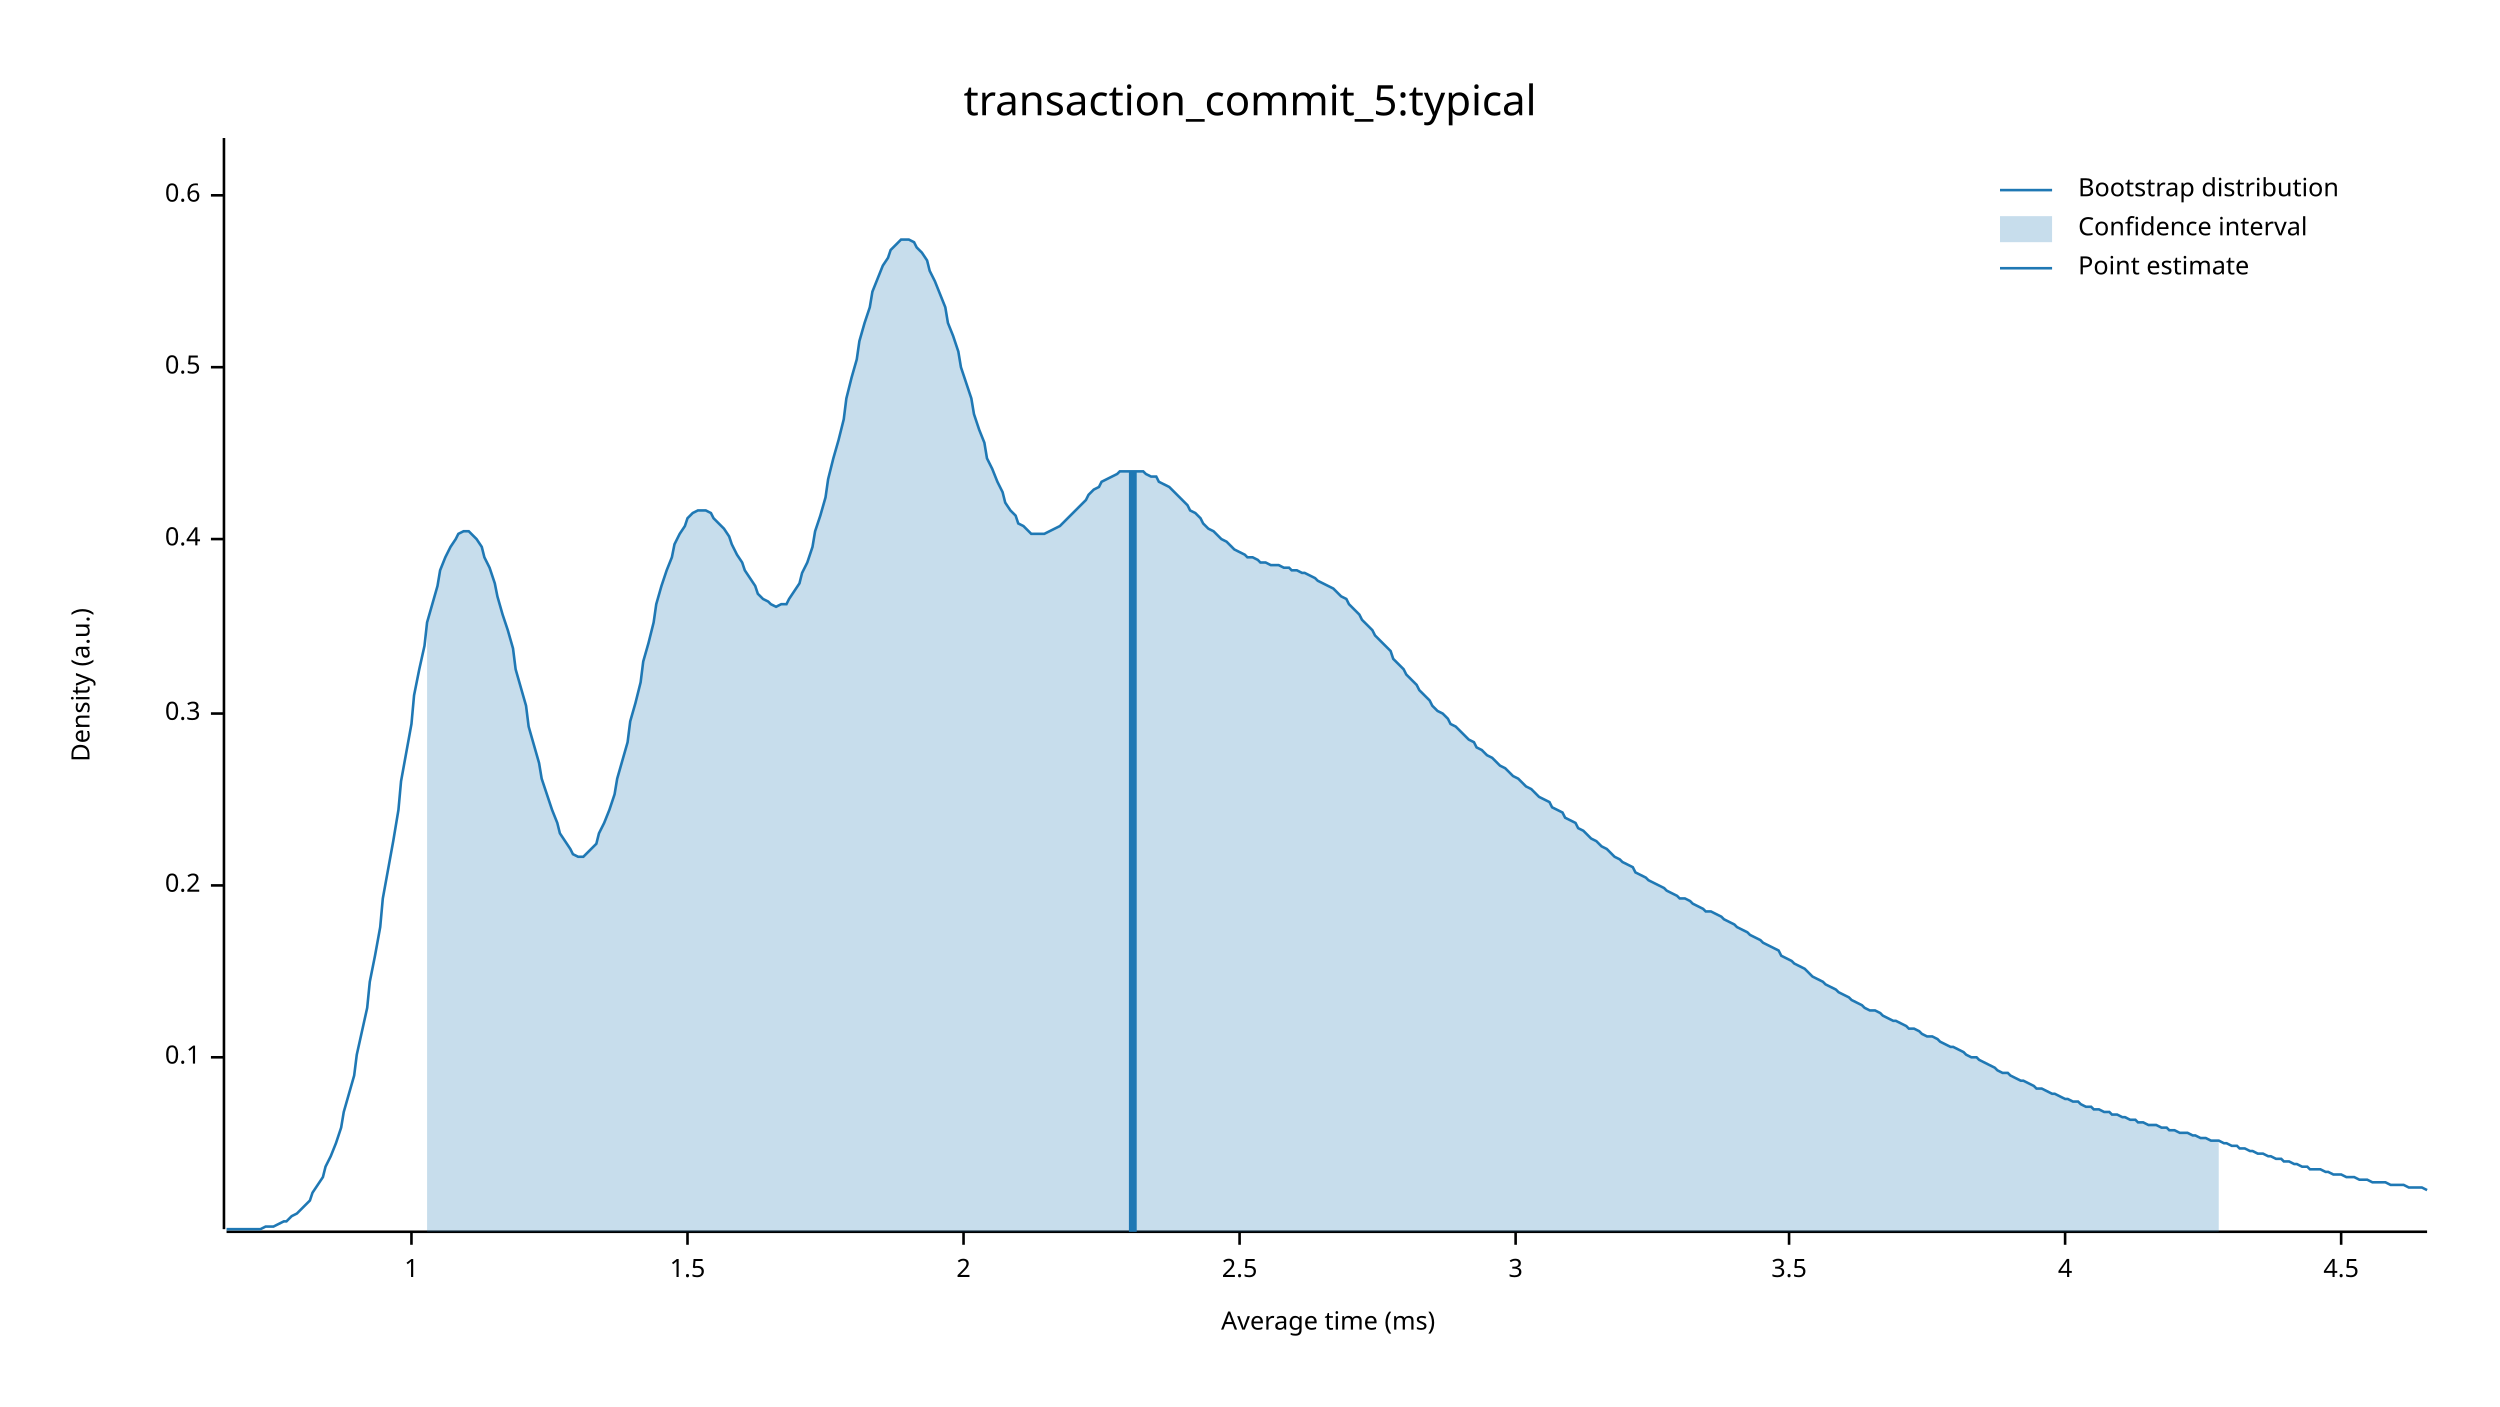
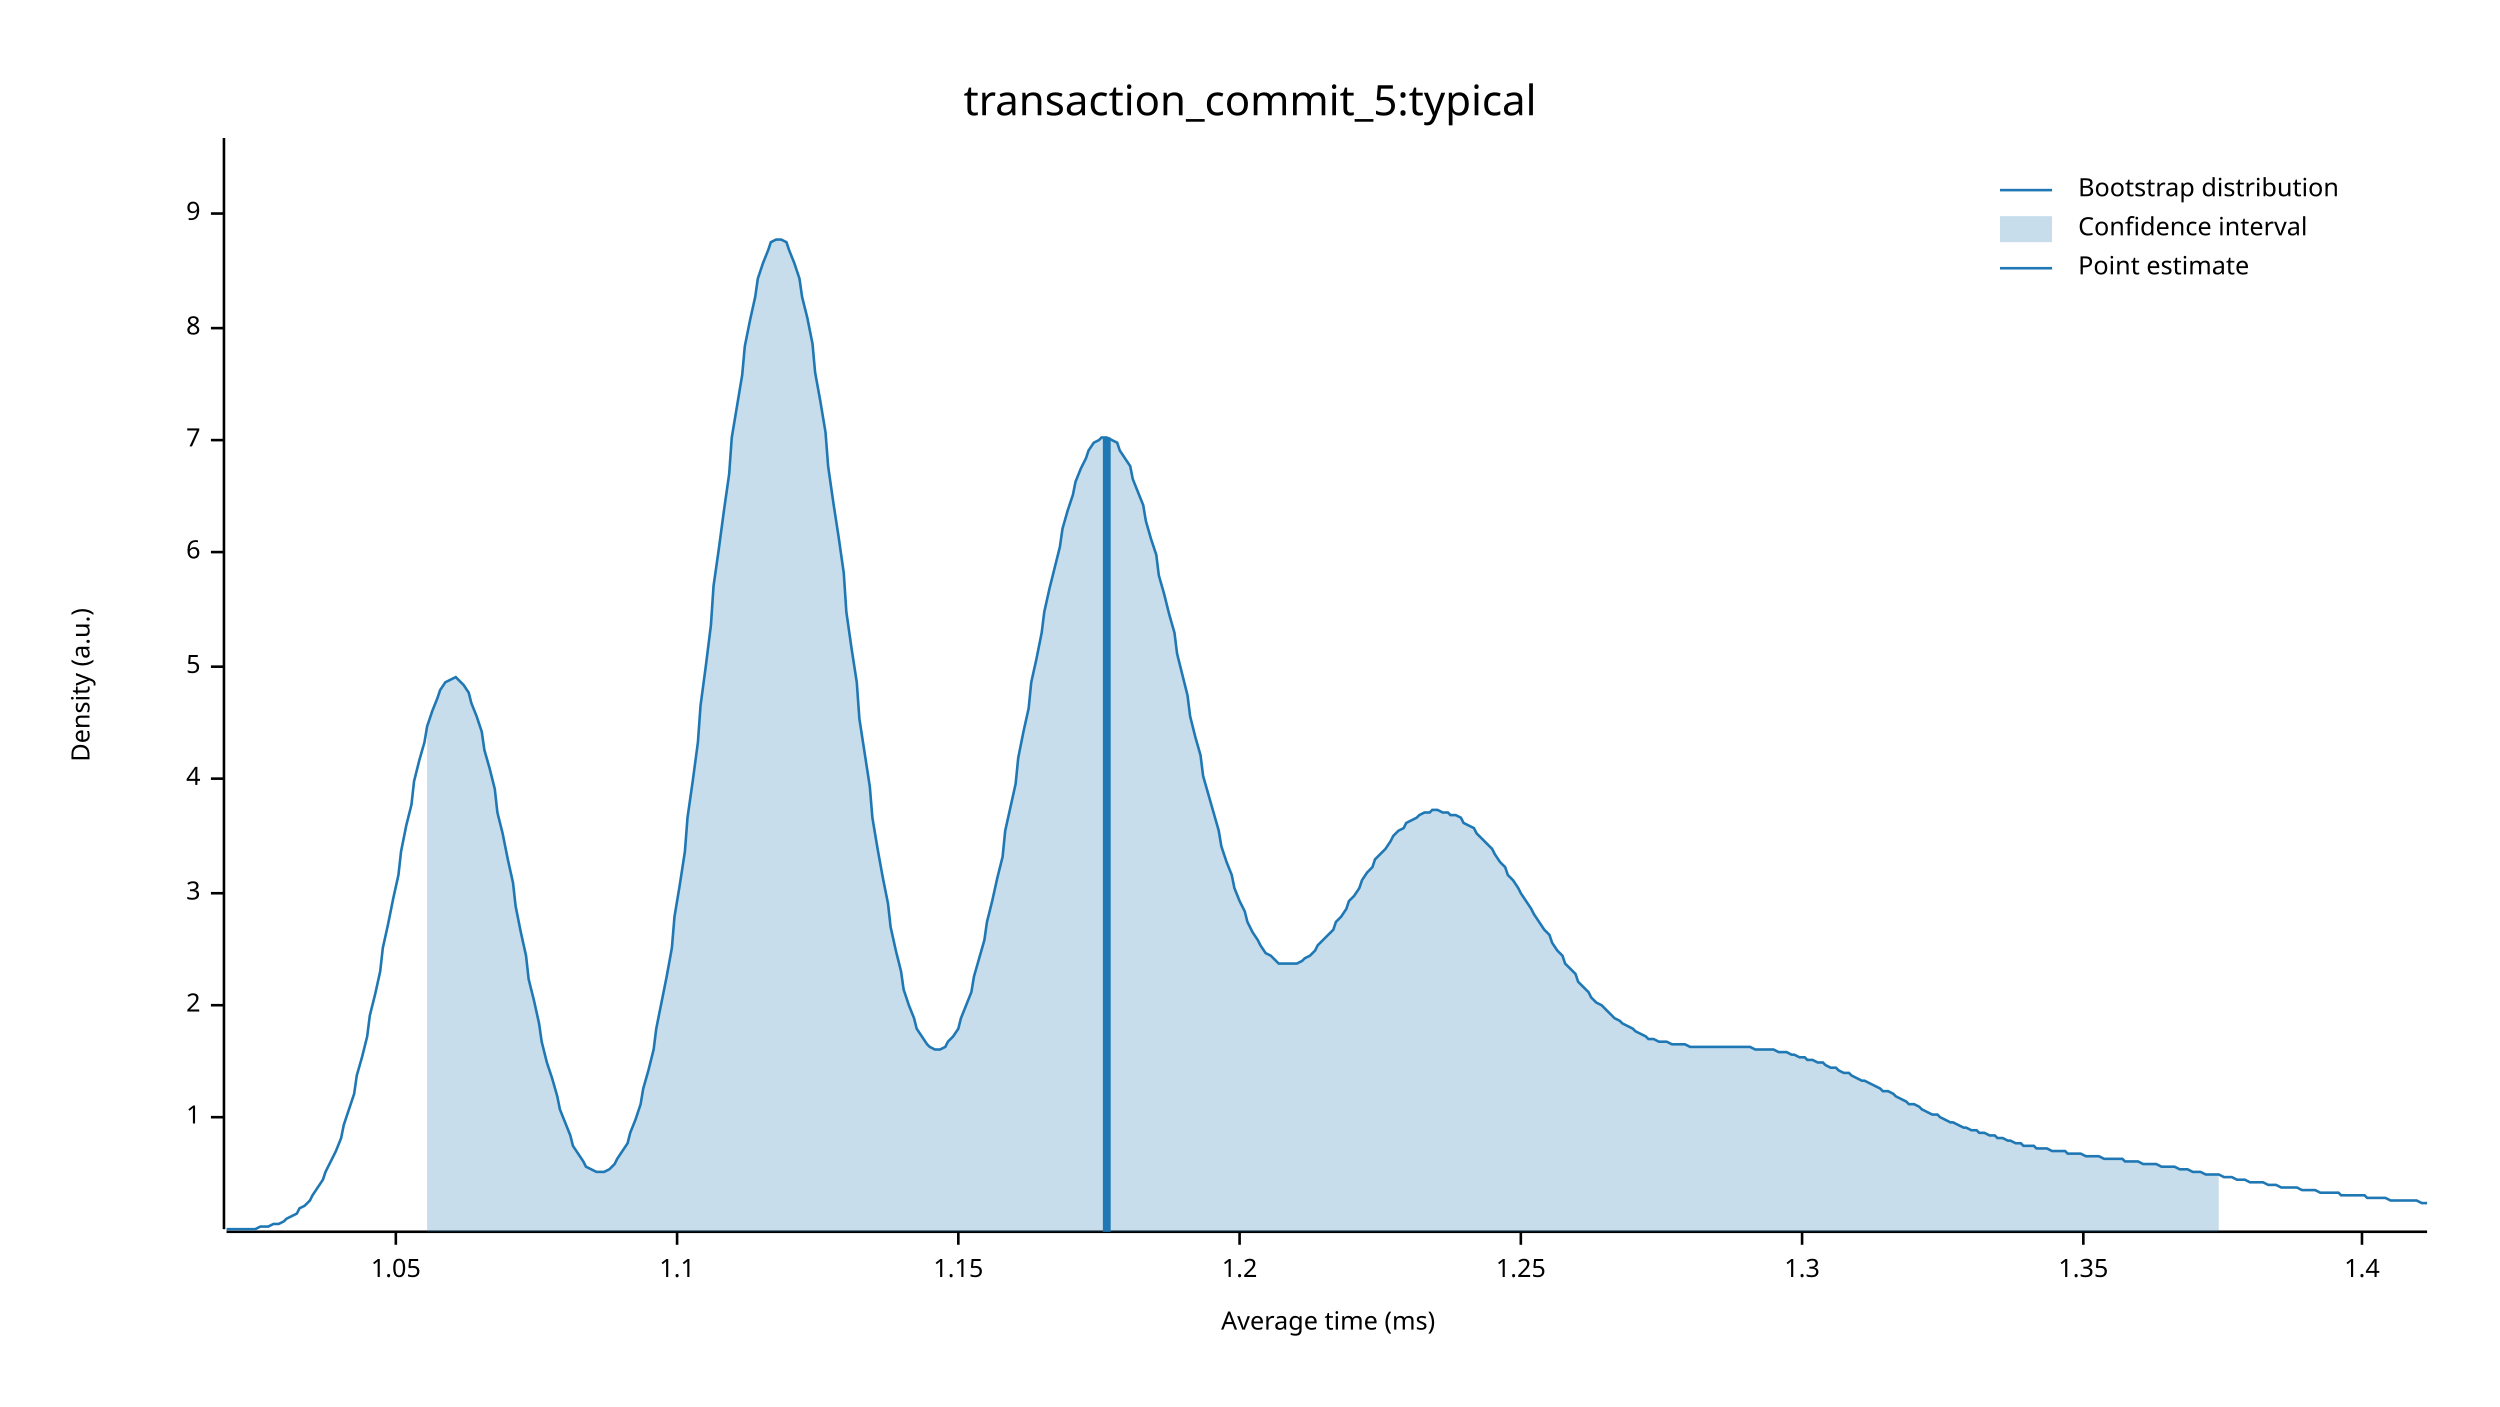
<svg xmlns="http://www.w3.org/2000/svg" width="960" height="540" viewBox="0 0 960 540">
  <text x="480" y="32" dy="0.76em" text-anchor="middle" font-family="sans-serif" font-size="16.129" opacity="1" fill="#000000">
transaction_commit_5:typical
</text>
  <text x="27" y="263" dy="0.76em" text-anchor="middle" font-family="sans-serif" font-size="9.677" opacity="1" fill="#000000" transform="rotate(270, 27, 263)">
Density (a.u.)
</text>
  <text x="510" y="513" dy="-0.5ex" text-anchor="middle" font-family="sans-serif" font-size="9.677" opacity="1" fill="#000000">
Average time (ms)
</text>
  <polyline fill="none" opacity="1" stroke="#000000" stroke-width="1" points="86,53 86,472 " />
-   <text x="77" y="406" dy="0.5ex" text-anchor="end" font-family="sans-serif" font-size="9.677" opacity="1" fill="#000000">
- 0.1
- </text>
-   <polyline fill="none" opacity="1" stroke="#000000" stroke-width="1" points="81,406 86,406 " />
-   <text x="77" y="340" dy="0.5ex" text-anchor="end" font-family="sans-serif" font-size="9.677" opacity="1" fill="#000000">
- 0.2
- </text>
-   <polyline fill="none" opacity="1" stroke="#000000" stroke-width="1" points="81,340 86,340 " />
-   <text x="77" y="274" dy="0.5ex" text-anchor="end" font-family="sans-serif" font-size="9.677" opacity="1" fill="#000000">
- 0.3
- </text>
-   <polyline fill="none" opacity="1" stroke="#000000" stroke-width="1" points="81,274 86,274 " />
-   <text x="77" y="207" dy="0.5ex" text-anchor="end" font-family="sans-serif" font-size="9.677" opacity="1" fill="#000000">
- 0.4
- </text>
-   <polyline fill="none" opacity="1" stroke="#000000" stroke-width="1" points="81,207 86,207 " />
-   <text x="77" y="141" dy="0.5ex" text-anchor="end" font-family="sans-serif" font-size="9.677" opacity="1" fill="#000000">
- 0.5
- </text>
-   <polyline fill="none" opacity="1" stroke="#000000" stroke-width="1" points="81,141 86,141 " />
-   <text x="77" y="75" dy="0.5ex" text-anchor="end" font-family="sans-serif" font-size="9.677" opacity="1" fill="#000000">
- 0.6
- </text>
-   <polyline fill="none" opacity="1" stroke="#000000" stroke-width="1" points="81,75 86,75 " />
-   <polyline fill="none" opacity="1" stroke="#000000" stroke-width="1" points="87,473 932,473 " />
-   <text x="158" y="483" dy="0.76em" text-anchor="middle" font-family="sans-serif" font-size="9.677" opacity="1" fill="#000000">
+   <text x="77" y="429" dy="0.5ex" text-anchor="end" font-family="sans-serif" font-size="9.677" opacity="1" fill="#000000">
1
</text>
-   <polyline fill="none" opacity="1" stroke="#000000" stroke-width="1" points="158,473 158,478 " />
-   <text x="264" y="483" dy="0.76em" text-anchor="middle" font-family="sans-serif" font-size="9.677" opacity="1" fill="#000000">
- 1.5
- </text>
-   <polyline fill="none" opacity="1" stroke="#000000" stroke-width="1" points="264,473 264,478 " />
-   <text x="370" y="483" dy="0.76em" text-anchor="middle" font-family="sans-serif" font-size="9.677" opacity="1" fill="#000000">
+   <polyline fill="none" opacity="1" stroke="#000000" stroke-width="1" points="81,429 86,429 " />
+   <text x="77" y="386" dy="0.5ex" text-anchor="end" font-family="sans-serif" font-size="9.677" opacity="1" fill="#000000">
2
</text>
-   <polyline fill="none" opacity="1" stroke="#000000" stroke-width="1" points="370,473 370,478 " />
+   <polyline fill="none" opacity="1" stroke="#000000" stroke-width="1" points="81,386 86,386 " />
+   <text x="77" y="343" dy="0.5ex" text-anchor="end" font-family="sans-serif" font-size="9.677" opacity="1" fill="#000000">
+ 3
+ </text>
+   <polyline fill="none" opacity="1" stroke="#000000" stroke-width="1" points="81,343 86,343 " />
+   <text x="77" y="299" dy="0.5ex" text-anchor="end" font-family="sans-serif" font-size="9.677" opacity="1" fill="#000000">
+ 4
+ </text>
+   <polyline fill="none" opacity="1" stroke="#000000" stroke-width="1" points="81,299 86,299 " />
+   <text x="77" y="256" dy="0.5ex" text-anchor="end" font-family="sans-serif" font-size="9.677" opacity="1" fill="#000000">
+ 5
+ </text>
+   <polyline fill="none" opacity="1" stroke="#000000" stroke-width="1" points="81,256 86,256 " />
+   <text x="77" y="212" dy="0.5ex" text-anchor="end" font-family="sans-serif" font-size="9.677" opacity="1" fill="#000000">
+ 6
+ </text>
+   <polyline fill="none" opacity="1" stroke="#000000" stroke-width="1" points="81,212 86,212 " />
+   <text x="77" y="169" dy="0.5ex" text-anchor="end" font-family="sans-serif" font-size="9.677" opacity="1" fill="#000000">
+ 7
+ </text>
+   <polyline fill="none" opacity="1" stroke="#000000" stroke-width="1" points="81,169 86,169 " />
+   <text x="77" y="126" dy="0.5ex" text-anchor="end" font-family="sans-serif" font-size="9.677" opacity="1" fill="#000000">
+ 8
+ </text>
+   <polyline fill="none" opacity="1" stroke="#000000" stroke-width="1" points="81,126 86,126 " />
+   <text x="77" y="82" dy="0.5ex" text-anchor="end" font-family="sans-serif" font-size="9.677" opacity="1" fill="#000000">
+ 9
+ </text>
+   <polyline fill="none" opacity="1" stroke="#000000" stroke-width="1" points="81,82 86,82 " />
+   <polyline fill="none" opacity="1" stroke="#000000" stroke-width="1" points="87,473 932,473 " />
+   <text x="152" y="483" dy="0.76em" text-anchor="middle" font-family="sans-serif" font-size="9.677" opacity="1" fill="#000000">
+ 1.05
+ </text>
+   <polyline fill="none" opacity="1" stroke="#000000" stroke-width="1" points="152,473 152,478 " />
+   <text x="260" y="483" dy="0.76em" text-anchor="middle" font-family="sans-serif" font-size="9.677" opacity="1" fill="#000000">
+ 1.1
+ </text>
+   <polyline fill="none" opacity="1" stroke="#000000" stroke-width="1" points="260,473 260,478 " />
+   <text x="368" y="483" dy="0.76em" text-anchor="middle" font-family="sans-serif" font-size="9.677" opacity="1" fill="#000000">
+ 1.15
+ </text>
+   <polyline fill="none" opacity="1" stroke="#000000" stroke-width="1" points="368,473 368,478 " />
  <text x="476" y="483" dy="0.76em" text-anchor="middle" font-family="sans-serif" font-size="9.677" opacity="1" fill="#000000">
- 2.5
+ 1.2
</text>
  <polyline fill="none" opacity="1" stroke="#000000" stroke-width="1" points="476,473 476,478 " />
-   <text x="582" y="483" dy="0.76em" text-anchor="middle" font-family="sans-serif" font-size="9.677" opacity="1" fill="#000000">
- 3
+   <text x="584" y="483" dy="0.76em" text-anchor="middle" font-family="sans-serif" font-size="9.677" opacity="1" fill="#000000">
+ 1.25
</text>
-   <polyline fill="none" opacity="1" stroke="#000000" stroke-width="1" points="582,473 582,478 " />
-   <text x="687" y="483" dy="0.76em" text-anchor="middle" font-family="sans-serif" font-size="9.677" opacity="1" fill="#000000">
- 3.5
+   <polyline fill="none" opacity="1" stroke="#000000" stroke-width="1" points="584,473 584,478 " />
+   <text x="692" y="483" dy="0.76em" text-anchor="middle" font-family="sans-serif" font-size="9.677" opacity="1" fill="#000000">
+ 1.3
</text>
-   <polyline fill="none" opacity="1" stroke="#000000" stroke-width="1" points="687,473 687,478 " />
-   <text x="793" y="483" dy="0.76em" text-anchor="middle" font-family="sans-serif" font-size="9.677" opacity="1" fill="#000000">
- 4
+   <polyline fill="none" opacity="1" stroke="#000000" stroke-width="1" points="692,473 692,478 " />
+   <text x="800" y="483" dy="0.76em" text-anchor="middle" font-family="sans-serif" font-size="9.677" opacity="1" fill="#000000">
+ 1.35
</text>
-   <polyline fill="none" opacity="1" stroke="#000000" stroke-width="1" points="793,473 793,478 " />
-   <text x="899" y="483" dy="0.76em" text-anchor="middle" font-family="sans-serif" font-size="9.677" opacity="1" fill="#000000">
- 4.5
+   <polyline fill="none" opacity="1" stroke="#000000" stroke-width="1" points="800,473 800,478 " />
+   <text x="907" y="483" dy="0.76em" text-anchor="middle" font-family="sans-serif" font-size="9.677" opacity="1" fill="#000000">
+ 1.4
</text>
-   <polyline fill="none" opacity="1" stroke="#000000" stroke-width="1" points="899,473 899,478 " />
-   <polyline fill="none" opacity="1" stroke="#1F78B4" stroke-width="1" points="87,472 88,472 90,472 92,472 93,472 95,472 97,472 98,472 100,472 102,471 103,471 105,471 107,470 109,469 110,469 112,467 114,466 115,465 117,463 119,461 120,458 122,455 124,452 125,448 127,444 129,439 131,433 132,427 134,420 136,413 137,405 139,396 141,387 142,377 144,367 146,356 147,345 149,334 151,323 153,311 154,300 156,289 158,278 159,267 161,257 163,248 164,239 166,232 168,225 169,219 171,214 173,210 175,207 176,205 178,204 180,204 181,205 183,207 185,210 186,214 188,218 190,224 191,229 193,236 195,242 197,249 198,257 200,264 202,271 203,279 205,286 207,293 208,299 210,305 212,311 214,316 215,320 217,323 219,326 220,328 222,329 224,329 225,328 227,326 229,324 230,320 232,316 234,311 236,305 237,299 239,292 241,285 242,277 244,270 246,262 247,254 249,247 251,239 252,232 254,225 256,219 258,214 259,209 261,205 263,202 264,199 266,197 268,196 269,196 271,196 273,197 274,199 276,201 278,203 280,206 281,209 283,213 285,216 286,219 288,222 290,225 291,228 293,230 295,231 296,232 298,233 300,232 302,232 303,230 305,227 307,224 308,220 310,216 312,210 313,204 315,198 317,191 318,184 320,176 322,169 324,161 325,153 327,145 329,138 330,131 332,124 334,118 335,112 337,107 339,102 341,99 342,96 344,94 346,92 347,92 349,92 351,93 352,95 354,97 356,100 357,104 359,108 361,113 363,118 364,124 366,129 368,135 369,141 371,147 373,153 374,159 376,165 378,170 379,176 381,180 383,185 385,189 386,193 388,196 390,198 391,201 393,202 395,204 396,205 398,205 400,205 401,205 403,204 405,203 407,202 408,201 410,199 412,197 413,196 415,194 417,192 418,190 420,188 422,187 423,185 425,184 427,183 429,182 430,181 432,181 434,181 435,181 437,181 439,181 440,182 442,183 444,183 445,185 447,186 449,187 451,189 452,190 454,192 456,194 457,196 459,197 461,199 462,201 464,203 466,204 468,206 469,207 471,208 473,210 474,211 476,212 478,213 479,214 481,214 483,215 484,216 486,216 488,217 490,217 491,217 493,218 495,218 496,219 498,219 500,220 501,220 503,221 505,222 506,223 508,224 510,225 512,226 513,227 515,229 517,230 518,232 520,234 522,236 523,238 525,240 527,242 528,244 530,246 532,248 534,250 535,253 537,255 539,257 540,259 542,261 544,263 545,265 547,267 549,269 550,271 552,273 554,274 556,276 557,278 559,279 561,281 562,282 564,284 566,285 567,287 569,288 571,290 573,291 574,292 576,294 578,295 579,296 581,298 583,299 584,300 586,302 588,303 589,304 591,306 593,307 595,308 596,310 598,311 600,312 601,314 603,315 605,316 606,318 608,319 610,321 611,322 613,323 615,325 617,326 618,327 620,329 622,330 623,331 625,332 627,333 628,335 630,336 632,337 633,338 635,339 637,340 639,341 640,342 642,343 644,344 645,345 647,345 649,346 650,347 652,348 654,349 655,350 657,350 659,351 661,352 662,353 664,354 666,355 667,356 669,357 671,358 672,359 674,360 676,361 677,362 679,363 681,364 683,365 684,367 686,368 688,369 689,370 691,371 693,372 694,373 696,375 698,376 700,377 701,378 703,379 705,380 706,381 708,382 710,383 711,384 713,385 715,386 716,387 718,388 720,388 722,389 723,390 725,391 727,392 728,392 730,393 732,394 733,395 735,395 737,396 738,397 740,398 742,398 744,399 745,400 747,401 749,402 750,402 752,403 754,404 755,405 757,406 759,406 760,407 762,408 764,409 766,410 767,411 769,412 771,412 772,413 774,414 776,415 777,415 779,416 781,417 782,418 784,418 786,419 788,420 789,420 791,421 793,422 794,422 796,423 798,423 799,424 801,425 803,425 804,426 806,426 808,427 810,427 811,428 813,428 815,429 816,429 818,430 820,430 821,431 823,431 825,432 827,432 828,432 830,433 832,433 833,434 835,434 837,435 838,435 840,435 842,436 843,436 845,437 847,437 849,438 850,438 852,438 854,439 855,439 857,440 859,440 860,441 862,441 864,442 865,442 867,443 869,443 871,444 872,444 874,445 876,445 877,446 879,446 881,447 882,447 884,448 886,448 887,449 889,449 891,449 893,450 894,450 896,451 898,451 899,451 901,452 903,452 904,452 906,453 908,453 909,453 911,454 913,454 915,454 916,454 918,455 920,455 921,455 923,455 925,456 926,456 928,456 930,456 932,457 " />
-   <polygon opacity="0.25" fill="#1F78B4" points="164,239 166,232 168,225 169,219 171,214 173,210 175,207 176,205 178,204 180,204 181,205 183,207 185,210 186,214 188,218 190,224 191,229 193,236 195,242 197,249 198,257 200,264 202,271 203,279 205,286 207,293 208,299 210,305 212,311 214,316 215,320 217,323 219,326 220,328 222,329 224,329 225,328 227,326 229,324 230,320 232,316 234,311 236,305 237,299 239,292 241,285 242,277 244,270 246,262 247,254 249,247 251,239 252,232 254,225 256,219 258,214 259,209 261,205 263,202 264,199 266,197 268,196 269,196 271,196 273,197 274,199 276,201 278,203 280,206 281,209 283,213 285,216 286,219 288,222 290,225 291,228 293,230 295,231 296,232 298,233 300,232 302,232 303,230 305,227 307,224 308,220 310,216 312,210 313,204 315,198 317,191 318,184 320,176 322,169 324,161 325,153 327,145 329,138 330,131 332,124 334,118 335,112 337,107 339,102 341,99 342,96 344,94 346,92 347,92 349,92 351,93 352,95 354,97 356,100 357,104 359,108 361,113 363,118 364,124 366,129 368,135 369,141 371,147 373,153 374,159 376,165 378,170 379,176 381,180 383,185 385,189 386,193 388,196 390,198 391,201 393,202 395,204 396,205 398,205 400,205 401,205 403,204 405,203 407,202 408,201 410,199 412,197 413,196 415,194 417,192 418,190 420,188 422,187 423,185 425,184 427,183 429,182 430,181 432,181 434,181 435,181 437,181 439,181 440,182 442,183 444,183 445,185 447,186 449,187 451,189 452,190 454,192 456,194 457,196 459,197 461,199 462,201 464,203 466,204 468,206 469,207 471,208 473,210 474,211 476,212 478,213 479,214 481,214 483,215 484,216 486,216 488,217 490,217 491,217 493,218 495,218 496,219 498,219 500,220 501,220 503,221 505,222 506,223 508,224 510,225 512,226 513,227 515,229 517,230 518,232 520,234 522,236 523,238 525,240 527,242 528,244 530,246 532,248 534,250 535,253 537,255 539,257 540,259 542,261 544,263 545,265 547,267 549,269 550,271 552,273 554,274 556,276 557,278 559,279 561,281 562,282 564,284 566,285 567,287 569,288 571,290 573,291 574,292 576,294 578,295 579,296 581,298 583,299 584,300 586,302 588,303 589,304 591,306 593,307 595,308 596,310 598,311 600,312 601,314 603,315 605,316 606,318 608,319 610,321 611,322 613,323 615,325 617,326 618,327 620,329 622,330 623,331 625,332 627,333 628,335 630,336 632,337 633,338 635,339 637,340 639,341 640,342 642,343 644,344 645,345 647,345 649,346 650,347 652,348 654,349 655,350 657,350 659,351 661,352 662,353 664,354 666,355 667,356 669,357 671,358 672,359 674,360 676,361 677,362 679,363 681,364 683,365 684,367 686,368 688,369 689,370 691,371 693,372 694,373 696,375 698,376 700,377 701,378 703,379 705,380 706,381 708,382 710,383 711,384 713,385 715,386 716,387 718,388 720,388 722,389 723,390 725,391 727,392 728,392 730,393 732,394 733,395 735,395 737,396 738,397 740,398 742,398 744,399 745,400 747,401 749,402 750,402 752,403 754,404 755,405 757,406 759,406 760,407 762,408 764,409 766,410 767,411 769,412 771,412 772,413 774,414 776,415 777,415 779,416 781,417 782,418 784,418 786,419 788,420 789,420 791,421 793,422 794,422 796,423 798,423 799,424 801,425 803,425 804,426 806,426 808,427 810,427 811,428 813,428 815,429 816,429 818,430 820,430 821,431 823,431 825,432 827,432 828,432 830,433 832,433 833,434 835,434 837,435 838,435 840,435 842,436 843,436 845,437 847,437 849,438 850,438 852,438 852,473 164,473 " />
-   <polyline fill="none" opacity="1" stroke="#1F78B4" stroke-width="3" points="435,473 435,181 " />
+   <polyline fill="none" opacity="1" stroke="#000000" stroke-width="1" points="907,473 907,478 " />
+   <polyline fill="none" opacity="1" stroke="#1F78B4" stroke-width="1" points="87,472 88,472 90,472 92,472 93,472 95,472 97,472 98,472 100,471 102,471 103,471 105,470 107,470 109,469 110,468 112,467 114,466 115,464 117,463 119,461 120,459 122,456 124,453 125,450 127,446 129,442 131,437 132,432 134,426 136,420 137,413 139,406 141,398 142,390 144,382 146,373 147,364 149,355 151,345 153,336 154,327 156,317 158,309 159,300 161,292 163,285 164,279 166,273 168,268 169,265 171,262 173,261 175,260 176,261 178,263 180,266 181,270 183,275 185,281 186,288 188,295 190,303 191,312 193,320 195,330 197,339 198,348 200,358 202,367 203,376 205,384 207,393 208,400 210,408 212,414 214,421 215,426 217,431 219,436 220,440 222,443 224,446 225,448 227,449 229,450 230,450 232,450 234,449 236,447 237,445 239,442 241,439 242,435 244,430 246,424 247,418 249,411 251,403 252,395 254,385 256,375 258,364 259,352 261,340 263,327 264,314 266,300 268,285 269,271 271,256 273,240 274,225 276,211 278,196 280,182 281,168 283,156 285,144 286,133 288,123 290,114 291,107 293,101 295,96 296,93 298,92 300,92 302,93 303,96 305,101 307,107 308,114 310,122 312,132 313,143 315,154 317,166 318,179 320,193 322,206 324,220 325,235 327,249 329,262 330,276 332,289 334,302 335,314 337,326 339,337 341,347 342,356 344,365 346,373 347,380 349,386 351,391 352,395 354,398 356,401 357,402 359,403 361,403 363,402 364,400 366,398 368,395 369,391 371,386 373,381 374,375 376,368 378,361 379,354 381,346 383,337 385,329 386,319 388,310 390,301 391,291 393,281 395,272 396,262 398,253 400,243 401,235 403,226 405,218 407,210 408,203 410,196 412,190 413,185 415,180 417,176 418,173 420,170 422,169 423,168 425,168 427,169 429,170 430,173 432,176 434,179 435,184 437,189 439,194 440,200 442,207 444,213 445,221 447,228 449,236 451,243 452,251 454,259 456,267 457,275 459,283 461,290 462,298 464,305 466,312 468,319 469,325 471,331 473,336 474,341 476,346 478,350 479,354 481,358 483,361 484,363 486,366 488,367 490,369 491,370 493,370 495,370 496,370 498,370 500,369 501,368 503,367 505,365 506,363 508,361 510,359 512,357 513,354 515,352 517,349 518,346 520,344 522,341 523,338 525,335 527,333 528,330 530,328 532,326 534,323 535,321 537,319 539,318 540,316 542,315 544,314 545,313 547,312 549,312 550,311 552,311 554,312 556,312 557,313 559,313 561,314 562,316 564,317 566,318 567,320 569,322 571,324 573,326 574,328 576,331 578,333 579,336 581,338 583,341 584,343 586,346 588,349 589,351 591,354 593,357 595,359 596,362 598,365 600,367 601,370 603,372 605,374 606,377 608,379 610,381 611,383 613,385 615,386 617,388 618,389 620,391 622,392 623,393 625,394 627,395 628,396 630,397 632,398 633,399 635,399 637,400 639,400 640,400 642,401 644,401 645,401 647,401 649,402 650,402 652,402 654,402 655,402 657,402 659,402 661,402 662,402 664,402 666,402 667,402 669,402 671,402 672,402 674,403 676,403 677,403 679,403 681,403 683,404 684,404 686,404 688,405 689,405 691,406 693,406 694,407 696,407 698,408 700,408 701,409 703,410 705,410 706,411 708,412 710,412 711,413 713,414 715,415 716,415 718,416 720,417 722,418 723,419 725,419 727,420 728,421 730,422 732,423 733,424 735,424 737,425 738,426 740,427 742,428 744,428 745,429 747,430 749,431 750,431 752,432 754,433 755,433 757,434 759,434 760,435 762,435 764,436 766,436 767,437 769,437 771,438 772,438 774,439 776,439 777,440 779,440 781,440 782,441 784,441 786,441 788,442 789,442 791,442 793,442 794,443 796,443 798,443 799,443 801,444 803,444 804,444 806,444 808,445 810,445 811,445 813,445 815,445 816,446 818,446 820,446 821,446 823,447 825,447 827,447 828,447 830,448 832,448 833,448 835,448 837,449 838,449 840,449 842,450 843,450 845,450 847,451 849,451 850,451 852,451 854,452 855,452 857,452 859,453 860,453 862,453 864,454 865,454 867,454 869,454 871,455 872,455 874,455 876,456 877,456 879,456 881,456 882,456 884,457 886,457 887,457 889,457 891,458 893,458 894,458 896,458 898,458 899,459 901,459 903,459 904,459 906,459 908,459 909,460 911,460 913,460 915,460 916,460 918,461 920,461 921,461 923,461 925,461 926,461 928,461 930,462 932,462 " />
+   <polygon opacity="0.25" fill="#1F78B4" points="164,279 166,273 168,268 169,265 171,262 173,261 175,260 176,261 178,263 180,266 181,270 183,275 185,281 186,288 188,295 190,303 191,312 193,320 195,330 197,339 198,348 200,358 202,367 203,376 205,384 207,393 208,400 210,408 212,414 214,421 215,426 217,431 219,436 220,440 222,443 224,446 225,448 227,449 229,450 230,450 232,450 234,449 236,447 237,445 239,442 241,439 242,435 244,430 246,424 247,418 249,411 251,403 252,395 254,385 256,375 258,364 259,352 261,340 263,327 264,314 266,300 268,285 269,271 271,256 273,240 274,225 276,211 278,196 280,182 281,168 283,156 285,144 286,133 288,123 290,114 291,107 293,101 295,96 296,93 298,92 300,92 302,93 303,96 305,101 307,107 308,114 310,122 312,132 313,143 315,154 317,166 318,179 320,193 322,206 324,220 325,235 327,249 329,262 330,276 332,289 334,302 335,314 337,326 339,337 341,347 342,356 344,365 346,373 347,380 349,386 351,391 352,395 354,398 356,401 357,402 359,403 361,403 363,402 364,400 366,398 368,395 369,391 371,386 373,381 374,375 376,368 378,361 379,354 381,346 383,337 385,329 386,319 388,310 390,301 391,291 393,281 395,272 396,262 398,253 400,243 401,235 403,226 405,218 407,210 408,203 410,196 412,190 413,185 415,180 417,176 418,173 420,170 422,169 423,168 425,168 427,169 429,170 430,173 432,176 434,179 435,184 437,189 439,194 440,200 442,207 444,213 445,221 447,228 449,236 451,243 452,251 454,259 456,267 457,275 459,283 461,290 462,298 464,305 466,312 468,319 469,325 471,331 473,336 474,341 476,346 478,350 479,354 481,358 483,361 484,363 486,366 488,367 490,369 491,370 493,370 495,370 496,370 498,370 500,369 501,368 503,367 505,365 506,363 508,361 510,359 512,357 513,354 515,352 517,349 518,346 520,344 522,341 523,338 525,335 527,333 528,330 530,328 532,326 534,323 535,321 537,319 539,318 540,316 542,315 544,314 545,313 547,312 549,312 550,311 552,311 554,312 556,312 557,313 559,313 561,314 562,316 564,317 566,318 567,320 569,322 571,324 573,326 574,328 576,331 578,333 579,336 581,338 583,341 584,343 586,346 588,349 589,351 591,354 593,357 595,359 596,362 598,365 600,367 601,370 603,372 605,374 606,377 608,379 610,381 611,383 613,385 615,386 617,388 618,389 620,391 622,392 623,393 625,394 627,395 628,396 630,397 632,398 633,399 635,399 637,400 639,400 640,400 642,401 644,401 645,401 647,401 649,402 650,402 652,402 654,402 655,402 657,402 659,402 661,402 662,402 664,402 666,402 667,402 669,402 671,402 672,402 674,403 676,403 677,403 679,403 681,403 683,404 684,404 686,404 688,405 689,405 691,406 693,406 694,407 696,407 698,408 700,408 701,409 703,410 705,410 706,411 708,412 710,412 711,413 713,414 715,415 716,415 718,416 720,417 722,418 723,419 725,419 727,420 728,421 730,422 732,423 733,424 735,424 737,425 738,426 740,427 742,428 744,428 745,429 747,430 749,431 750,431 752,432 754,433 755,433 757,434 759,434 760,435 762,435 764,436 766,436 767,437 769,437 771,438 772,438 774,439 776,439 777,440 779,440 781,440 782,441 784,441 786,441 788,442 789,442 791,442 793,442 794,443 796,443 798,443 799,443 801,444 803,444 804,444 806,444 808,445 810,445 811,445 813,445 815,445 816,446 818,446 820,446 821,446 823,447 825,447 827,447 828,447 830,448 832,448 833,448 835,448 837,449 838,449 840,449 842,450 843,450 845,450 847,451 849,451 850,451 852,451 852,473 164,473 " />
+   <polyline fill="none" opacity="1" stroke="#1F78B4" stroke-width="3" points="425,473 425,168 " />
  <text x="798" y="68" dy="0.76em" text-anchor="start" font-family="sans-serif" font-size="9.677" opacity="1" fill="#000000">
Bootstrap distribution
</text>
  <text x="798" y="83" dy="0.76em" text-anchor="start" font-family="sans-serif" font-size="9.677" opacity="1" fill="#000000">
Confidence interval
</text>
  <text x="798" y="98" dy="0.76em" text-anchor="start" font-family="sans-serif" font-size="9.677" opacity="1" fill="#000000">
Point estimate
</text>
  <polyline fill="none" opacity="1" stroke="#1F78B4" stroke-width="1" points="768,73 788,73 " />
  <rect x="768" y="83" width="20" height="10" opacity="0.25" fill="#1F78B4" stroke="none" />
  <polyline fill="none" opacity="1" stroke="#1F78B4" stroke-width="1" points="768,103 788,103 " />
</svg>
